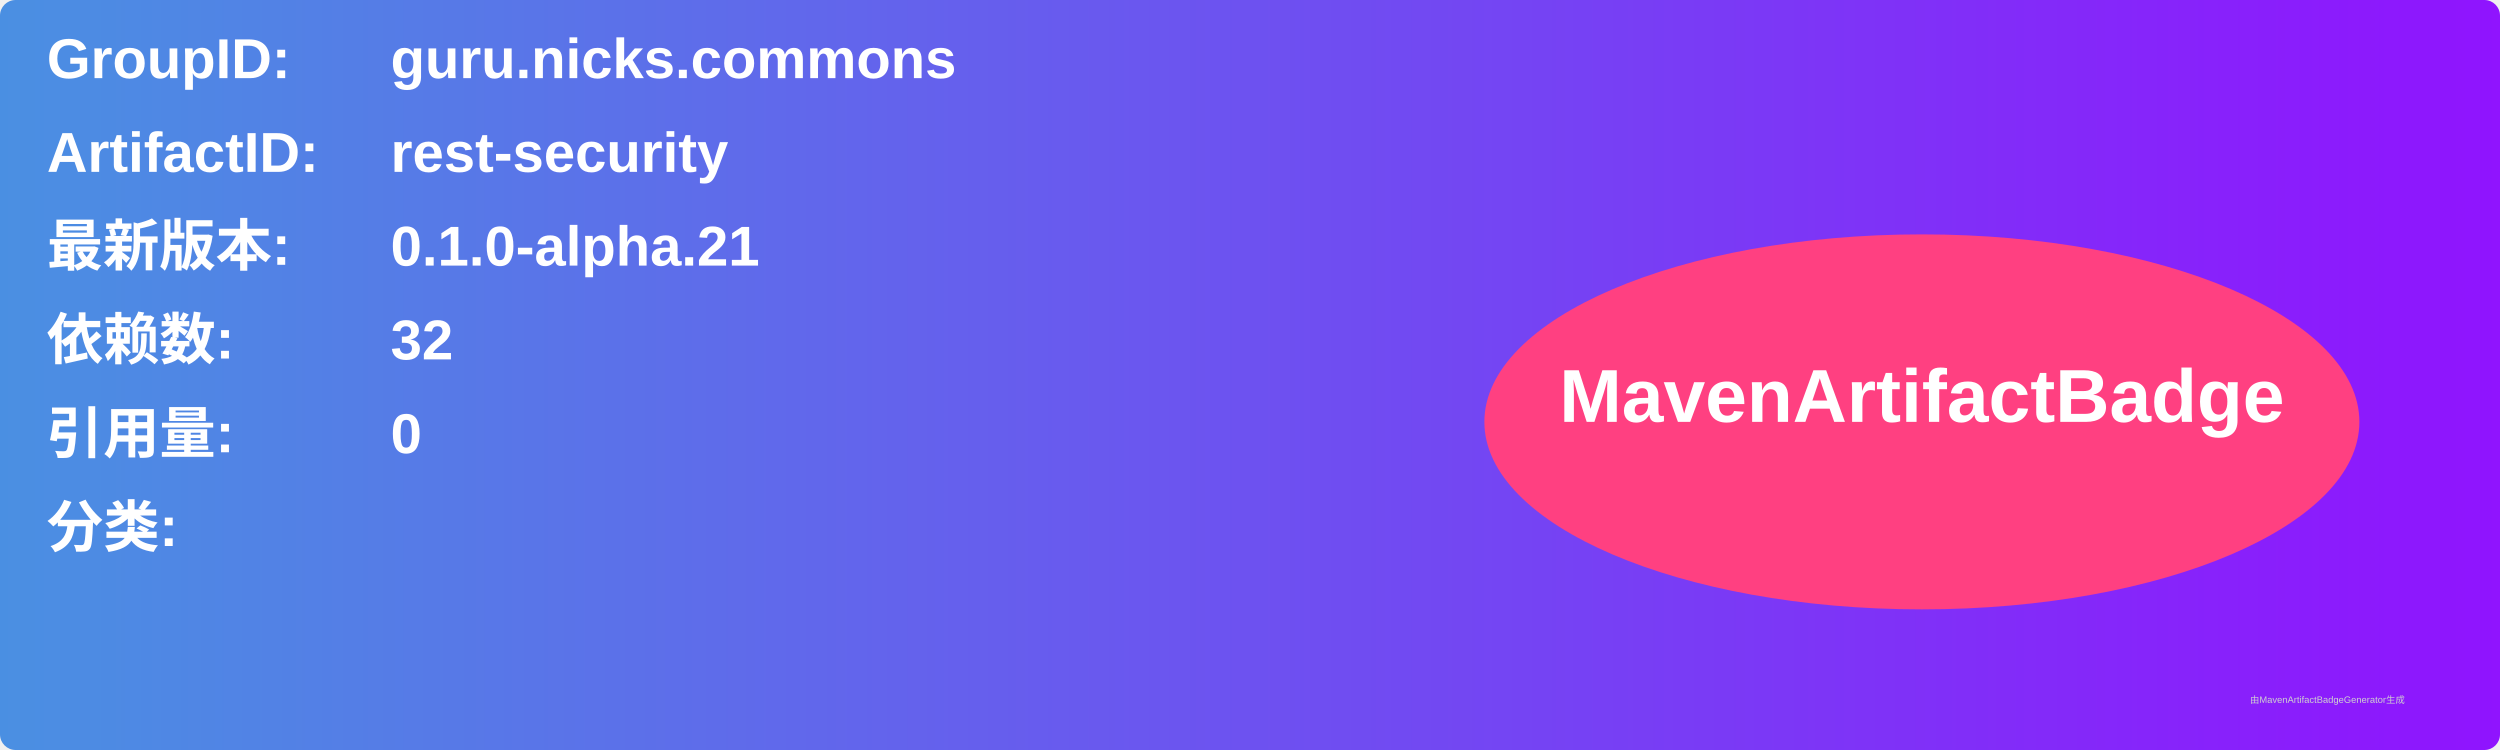
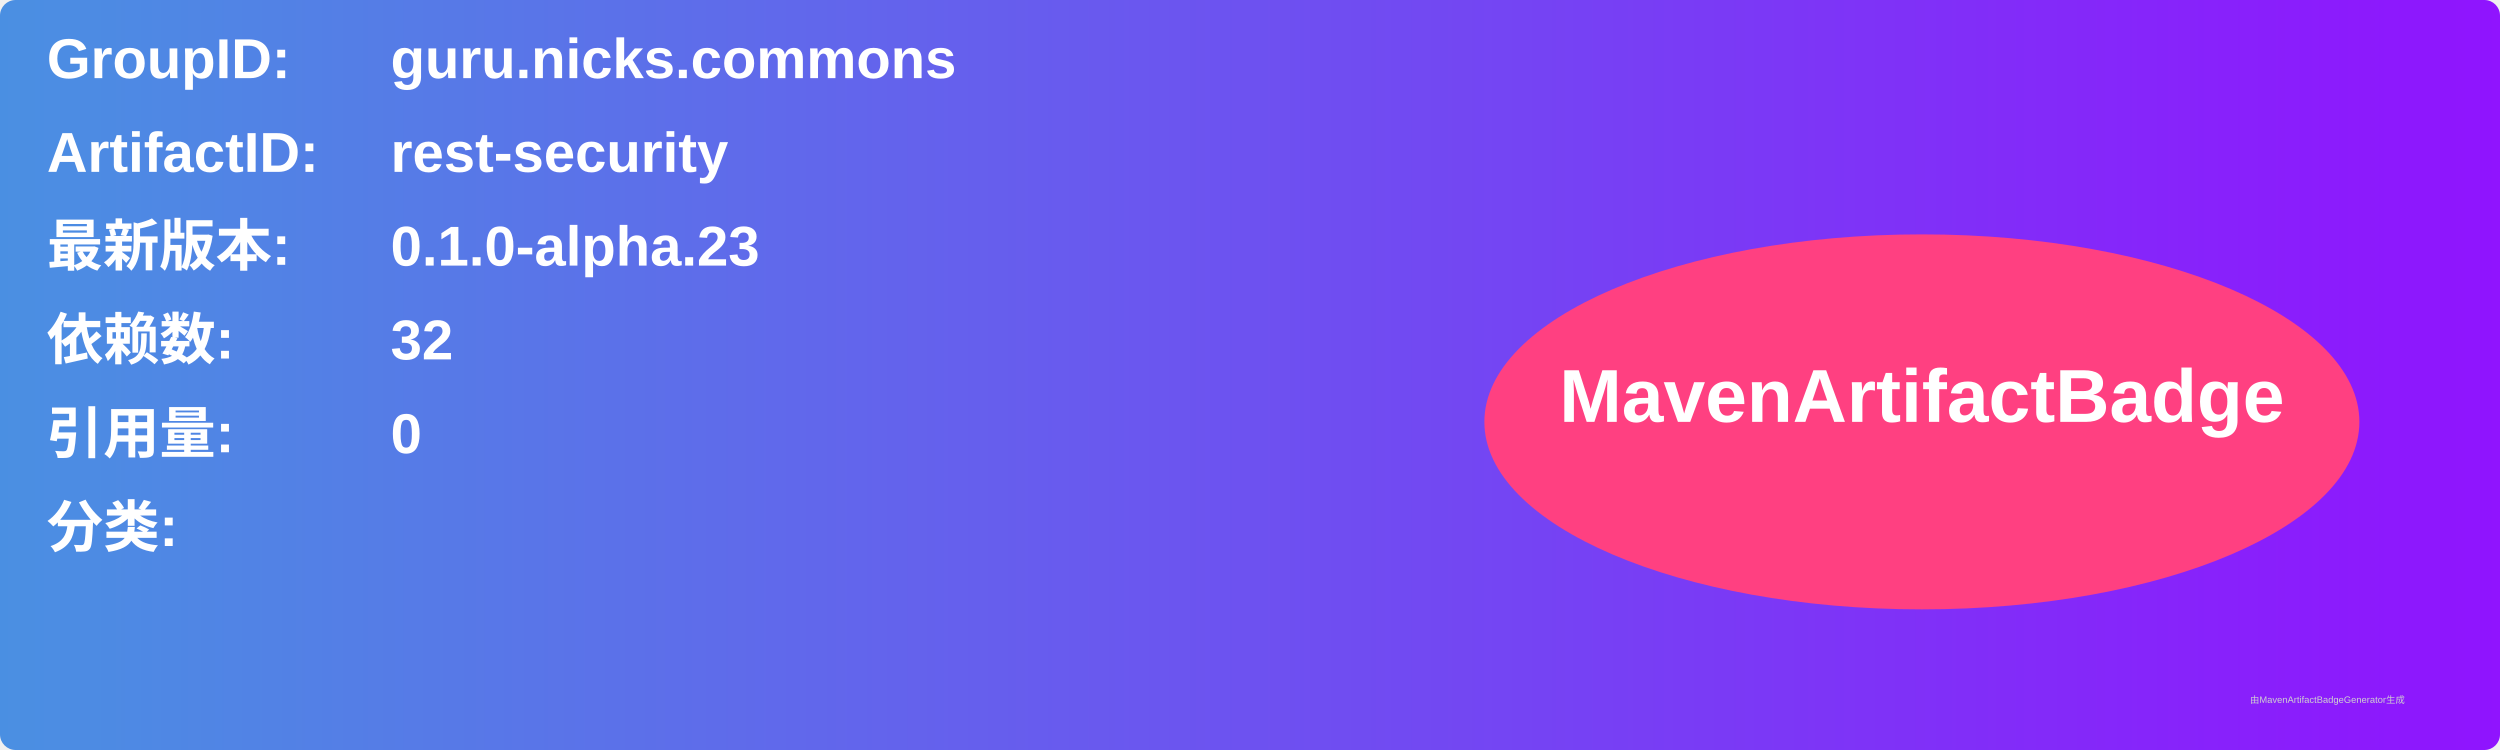
<svg xmlns="http://www.w3.org/2000/svg" width="800" height="240" viewBox="0 0 800 240">
  <linearGradient id="grad" x1="0%" y1="0%" x2="100%" y2="0%">
    <stop offset="0%" stop-color="#4a90e2" />
    <stop offset="100%" stop-color="#9013fe" />
  </linearGradient>
  <rect width="100%" height="100%" rx="5" ry="5" fill="url(#grad)" />
  <g transform="translate(15, 15)">
    <text x="0" y="10" font-family="Arial" font-size="18" fill="white" font-weight="bold" width="260">GroupID:</text>
    <text x="110" y="10" font-family="Arial" font-size="18" fill="white" font-weight="bold" width="460">guru.nicks.commons</text>
    <text x="0" y="40" font-family="Arial" font-size="18" fill="white" font-weight="bold" width="260">ArtifactID:</text>
    <text x="110" y="40" font-family="Arial" font-size="18" fill="white" font-weight="bold" width="460">rest-security</text>
    <text x="0" y="70" font-family="Arial" font-size="18" fill="white" font-weight="bold">最新版本:</text>
    <text x="110" y="70" font-family="Arial" font-size="18" fill="white" font-weight="bold">
-       <tspan font-weight="bold">0.1.0-alpha.21</tspan>
+       <tspan font-weight="bold">0.1.0-alpha.23</tspan>
    </text>
    <text x="0" y="100" font-family="Arial" font-size="18" fill="white" font-weight="bold">依赖数: </text>
    <text x="110" y="100" font-family="Arial" font-size="18" fill="white">
      <tspan font-weight="bold">32</tspan>
    </text>
    <text x="0" y="130" font-family="Arial" font-size="18" fill="white" font-weight="bold">引用量: </text>
    <text x="110" y="130" font-family="Arial" font-size="18" fill="white">
      <tspan font-weight="bold">0</tspan>
    </text>
    <text x="0" y="160" font-family="Arial" font-size="18" fill="white" font-weight="bold">分类:</text>
    <text x="10" y="190" font-family="Arial" font-size="10" fill="white">
      <tspan font-weight="bold" />
    </text>
    <ellipse cx="600" cy="120" rx="140" ry="60" fill="#ff4081" />
    <text x="600" y="120" text-anchor="middle" font-family="Arial" font-size="24" fill="white" font-weight="bold">MavenArtifactBadge</text>
  </g>
  <text x="720" y="225" font-family="Arial" font-size="3" fill="#d0d0d0">由MavenArtifactBadgeGenerator生成</text>
</svg>
